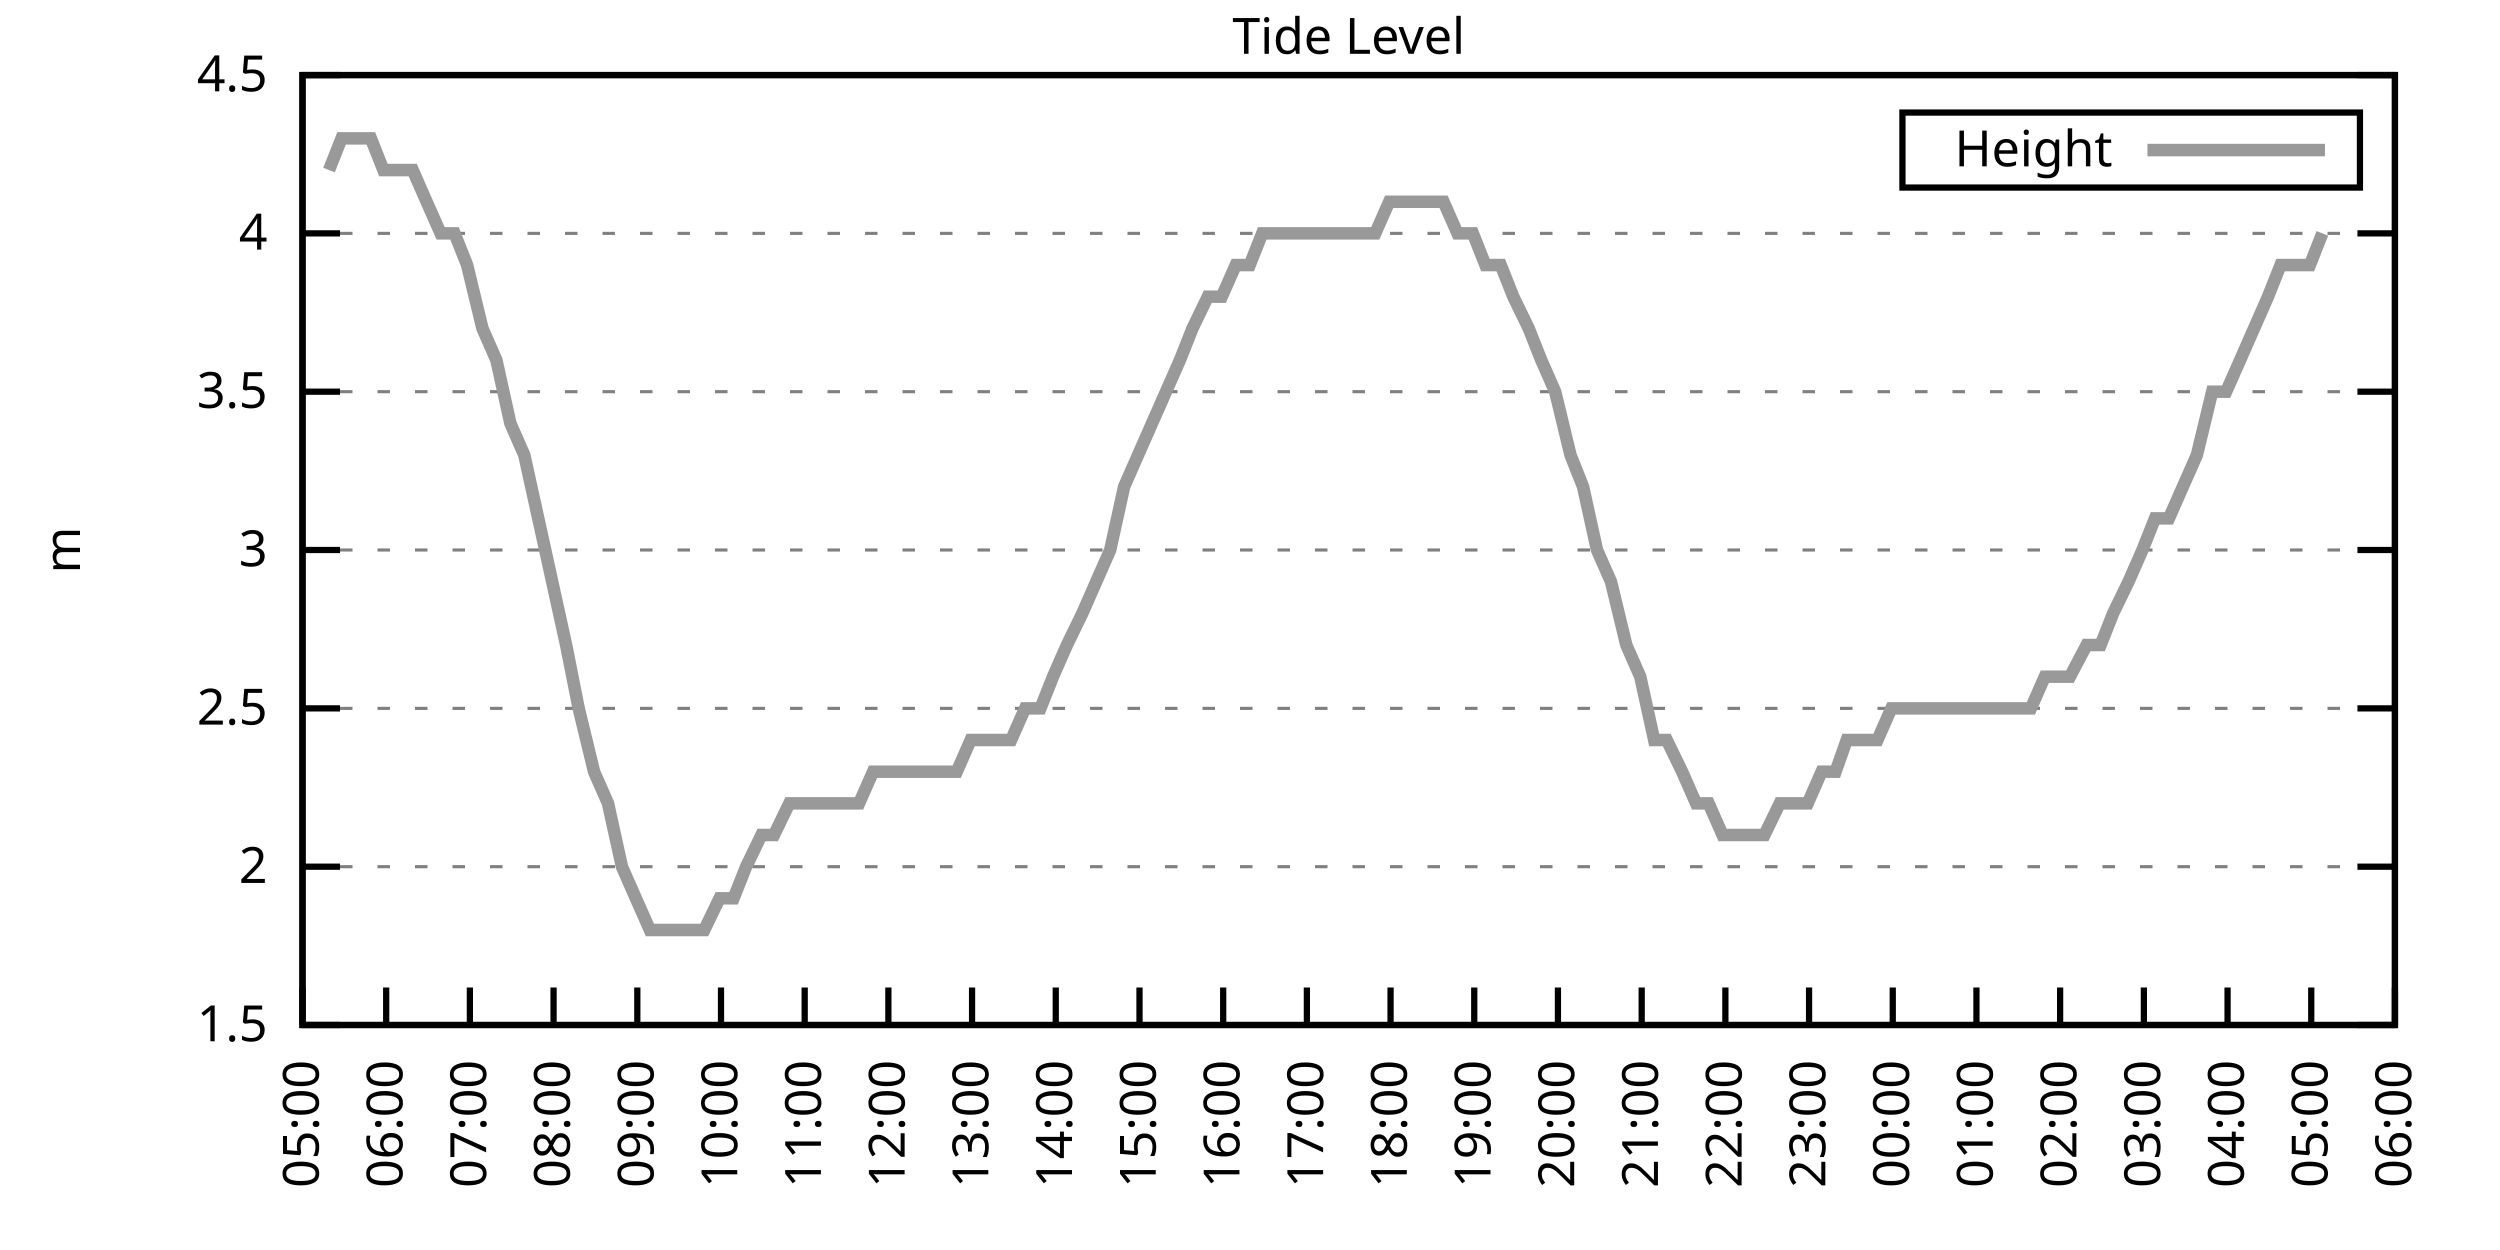
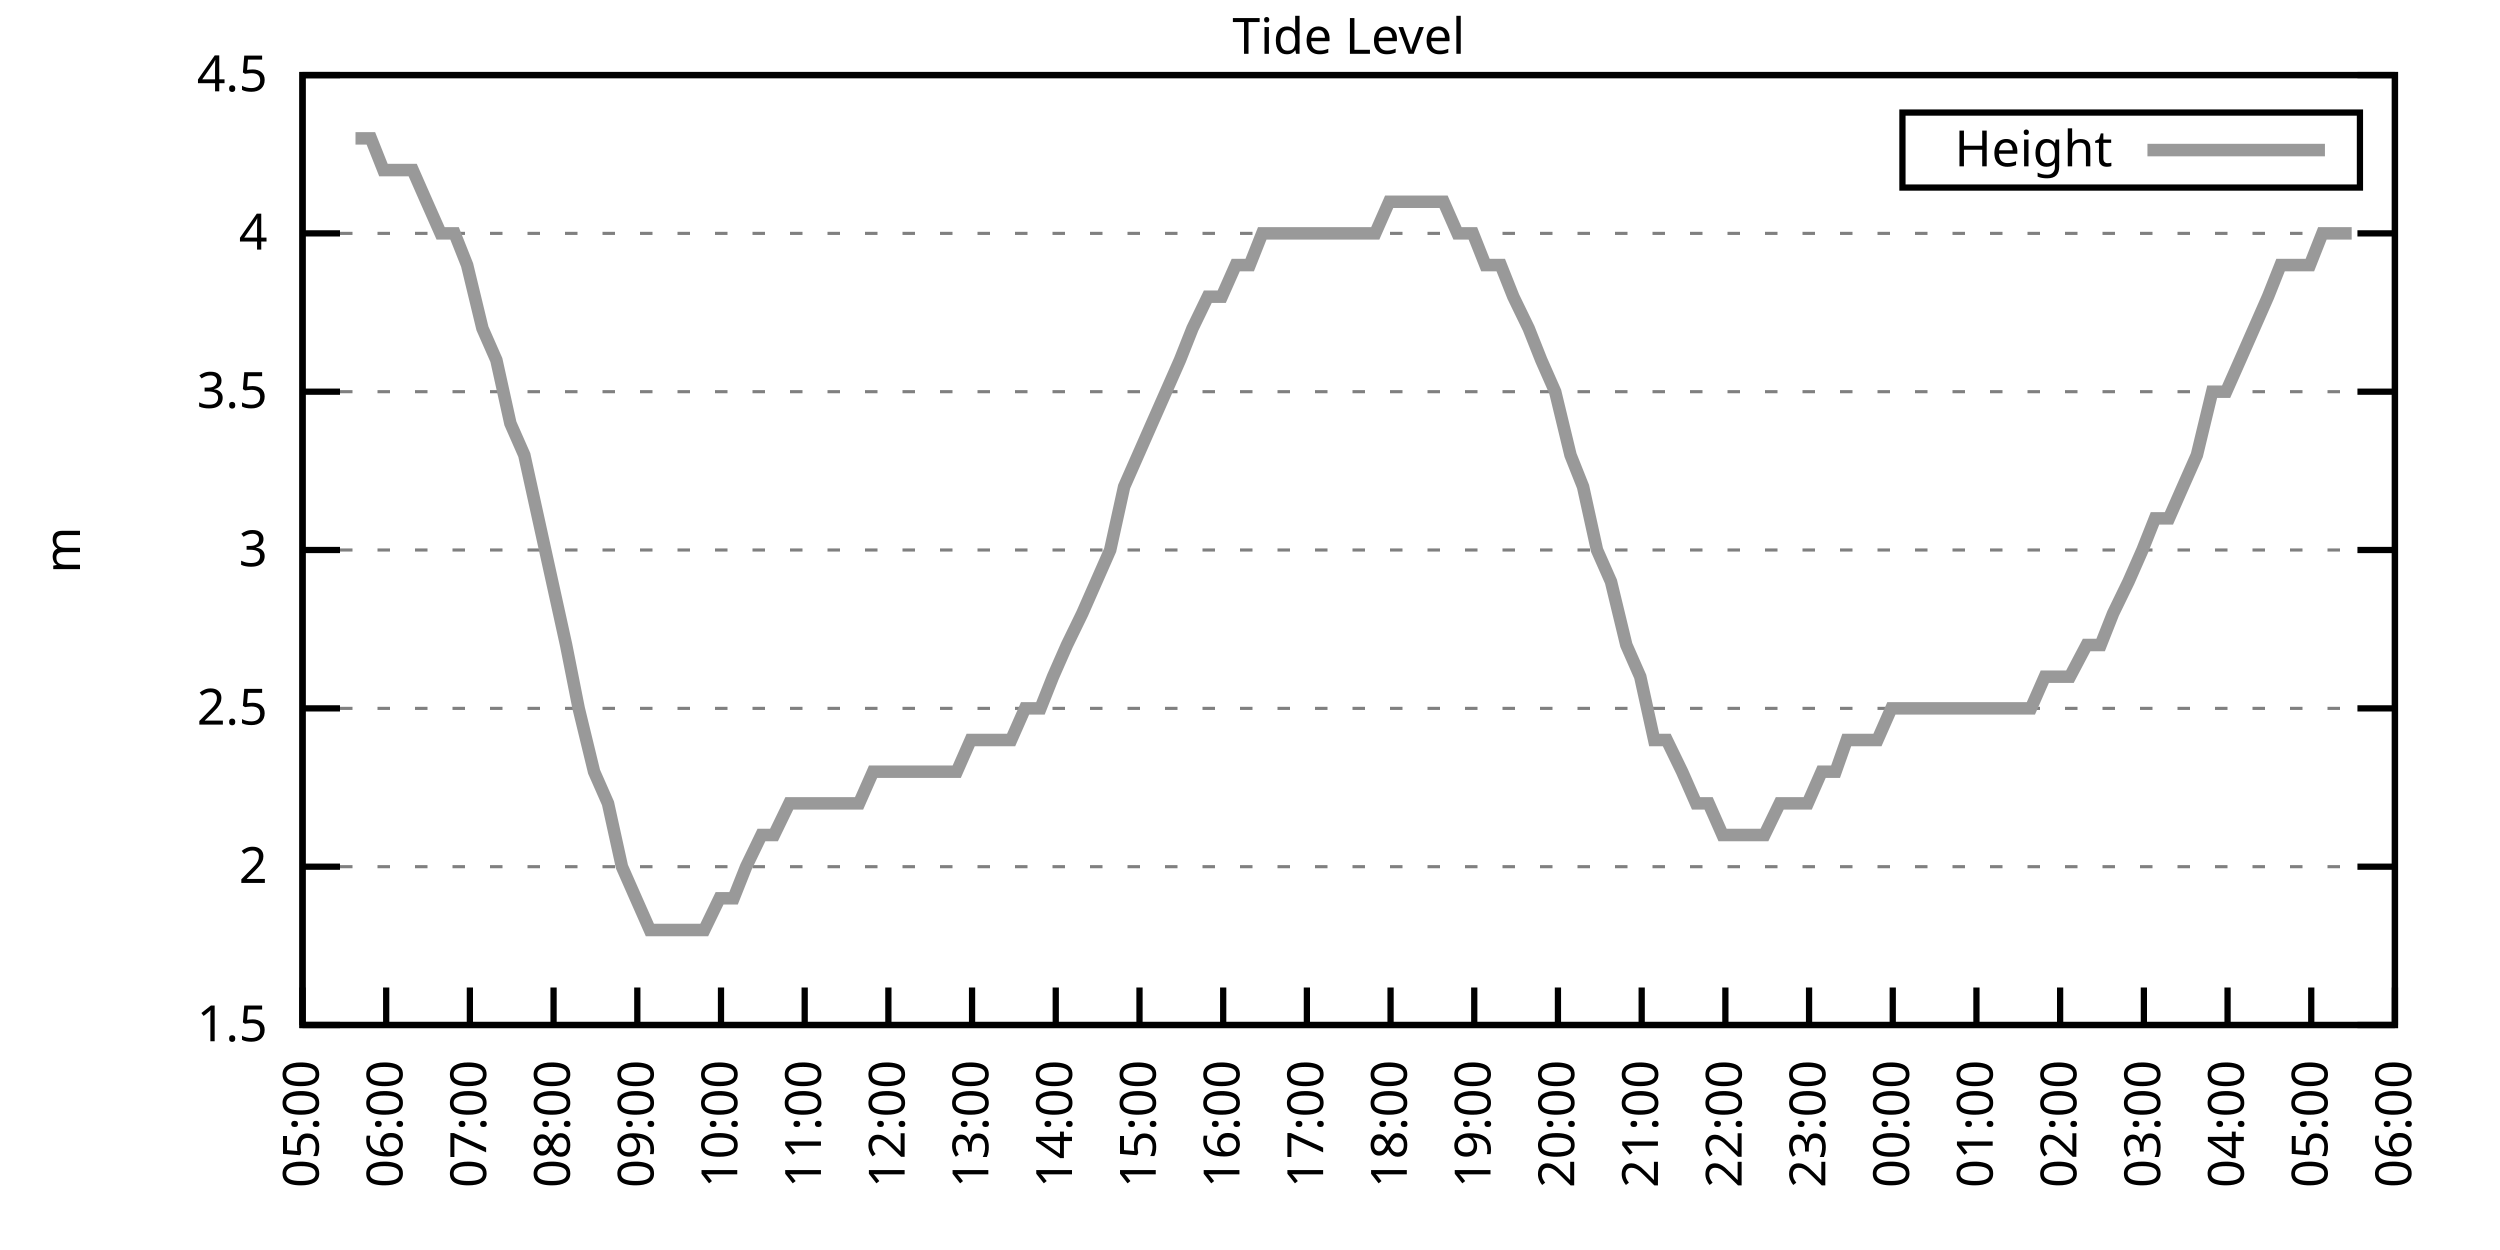
<svg xmlns="http://www.w3.org/2000/svg" xmlns:xlink="http://www.w3.org/1999/xlink" width="400" height="200" viewBox="0 0 400 200">
  <g id="gnuplot_canvas">
    <rect x="0" y="0" width="400" height="200" fill="none" />
    <defs>
      <circle id="gpDot" r="0.5" stroke-width="0.5" stroke="currentColor" />
      <path id="gpPt0" stroke-width="0.333" stroke="currentColor" d="M-1,0 h2 M0,-1 v2" />
      <path id="gpPt1" stroke-width="0.333" stroke="currentColor" d="M-1,-1 L1,1 M1,-1 L-1,1" />
      <path id="gpPt2" stroke-width="0.333" stroke="currentColor" d="M-1,0 L1,0 M0,-1 L0,1 M-1,-1 L1,1 M-1,1 L1,-1" />
      <rect id="gpPt3" stroke-width="0.333" stroke="currentColor" x="-1" y="-1" width="2" height="2" />
      <rect id="gpPt4" stroke-width="0.333" stroke="currentColor" fill="currentColor" x="-1" y="-1" width="2" height="2" />
      <circle id="gpPt5" stroke-width="0.333" stroke="currentColor" cx="0" cy="0" r="1" />
      <use xlink:href="#gpPt5" id="gpPt6" fill="currentColor" stroke="none" />
      <path id="gpPt7" stroke-width="0.333" stroke="currentColor" d="M0,-1.33 L-1.33,0.67 L1.33,0.67 z" />
      <use xlink:href="#gpPt7" id="gpPt8" fill="currentColor" stroke="none" />
      <use xlink:href="#gpPt7" id="gpPt9" stroke="currentColor" transform="rotate(180)" />
      <use xlink:href="#gpPt9" id="gpPt10" fill="currentColor" stroke="none" />
      <use xlink:href="#gpPt3" id="gpPt11" stroke="currentColor" transform="rotate(45)" />
      <use xlink:href="#gpPt11" id="gpPt12" fill="currentColor" stroke="none" />
      <path id="gpPt13" stroke-width="0.333" stroke="currentColor" d="M0,1.330 L1.265,0.411 L0.782,-1.067 L-0.782,-1.076 L-1.265,0.411 z" />
      <use xlink:href="#gpPt13" id="gpPt14" fill="currentColor" stroke="none" />
      <filter id="textbox" filterUnits="objectBoundingBox" x="0" y="0" height="1" width="1">
        <feFlood flood-color="white" flood-opacity="1" result="bgnd" />
        <feComposite in="SourceGraphic" in2="bgnd" operator="atop" />
      </filter>
      <filter id="greybox" filterUnits="objectBoundingBox" x="0" y="0" height="1" width="1">
        <feFlood flood-color="lightgrey" flood-opacity="1" result="grey" />
        <feComposite in="SourceGraphic" in2="grey" operator="atop" />
      </filter>
    </defs>
    <g fill="none" color="white" stroke="currentColor" stroke-width="1.00" stroke-linecap="butt" stroke-linejoin="miter">
</g>
    <g fill="none" color="black" stroke="currentColor" stroke-width="1.00" stroke-linecap="butt" stroke-linejoin="miter">
      <g stroke="none" shape-rendering="crispEdges">
        <polygon fill="rgb(255, 255, 255)" points="48.40,164.00 383.18,164.00 383.18,12.02 48.40,12.02 " />
      </g>
    </g>
    <g fill="none" color="black" stroke="currentColor" stroke-width="1.00" stroke-linecap="butt" stroke-linejoin="miter">
</g>
    <g fill="none" color="black" stroke="black" stroke-width="0.50" stroke-linecap="butt" stroke-linejoin="miter">
</g>
    <g fill="none" color="gray" stroke="currentColor" stroke-width="0.50" stroke-linecap="butt" stroke-linejoin="miter">
      <path stroke="gray" stroke-dasharray="2,4" class="gridline" d="M48.40,164.00 L383.19,164.00  " />
    </g>
    <g fill="none" color="gray" stroke="gray" stroke-width="1.00" stroke-linecap="butt" stroke-linejoin="miter">
</g>
    <g fill="none" color="black" stroke="currentColor" stroke-width="1.00" stroke-linecap="butt" stroke-linejoin="miter">
      <path stroke="black" d="M48.40,164.00 L54.40,164.00 M383.19,164.00 L377.19,164.00  " />
      <g transform="translate(42.80,166.60)" stroke="none" fill="black" font-family="Sans" font-size="8.00" text-anchor="end">
        <text>
          <tspan font-family="Sans"> 1.5</tspan>
        </text>
      </g>
    </g>
    <g fill="none" color="black" stroke="currentColor" stroke-width="1.00" stroke-linecap="butt" stroke-linejoin="miter">
</g>
    <g fill="none" color="black" stroke="black" stroke-width="0.50" stroke-linecap="butt" stroke-linejoin="miter">
</g>
    <g fill="none" color="gray" stroke="currentColor" stroke-width="0.50" stroke-linecap="butt" stroke-linejoin="miter">
      <path stroke="gray" stroke-dasharray="2,4" class="gridline" d="M48.40,138.67 L383.19,138.67  " />
    </g>
    <g fill="none" color="gray" stroke="gray" stroke-width="1.00" stroke-linecap="butt" stroke-linejoin="miter">
</g>
    <g fill="none" color="black" stroke="currentColor" stroke-width="1.00" stroke-linecap="butt" stroke-linejoin="miter">
      <path stroke="black" d="M48.40,138.67 L54.40,138.67 M383.19,138.67 L377.19,138.67  " />
      <g transform="translate(42.80,141.27)" stroke="none" fill="black" font-family="Sans" font-size="8.00" text-anchor="end">
        <text>
          <tspan font-family="Sans"> 2</tspan>
        </text>
      </g>
    </g>
    <g fill="none" color="black" stroke="currentColor" stroke-width="1.00" stroke-linecap="butt" stroke-linejoin="miter">
</g>
    <g fill="none" color="black" stroke="black" stroke-width="0.50" stroke-linecap="butt" stroke-linejoin="miter">
</g>
    <g fill="none" color="gray" stroke="currentColor" stroke-width="0.50" stroke-linecap="butt" stroke-linejoin="miter">
      <path stroke="gray" stroke-dasharray="2,4" class="gridline" d="M48.40,113.34 L383.19,113.34  " />
    </g>
    <g fill="none" color="gray" stroke="gray" stroke-width="1.00" stroke-linecap="butt" stroke-linejoin="miter">
</g>
    <g fill="none" color="black" stroke="currentColor" stroke-width="1.00" stroke-linecap="butt" stroke-linejoin="miter">
      <path stroke="black" d="M48.40,113.34 L54.40,113.34 M383.19,113.34 L377.19,113.34  " />
      <g transform="translate(42.80,115.94)" stroke="none" fill="black" font-family="Sans" font-size="8.00" text-anchor="end">
        <text>
          <tspan font-family="Sans"> 2.5</tspan>
        </text>
      </g>
    </g>
    <g fill="none" color="black" stroke="currentColor" stroke-width="1.00" stroke-linecap="butt" stroke-linejoin="miter">
</g>
    <g fill="none" color="black" stroke="black" stroke-width="0.50" stroke-linecap="butt" stroke-linejoin="miter">
</g>
    <g fill="none" color="gray" stroke="currentColor" stroke-width="0.50" stroke-linecap="butt" stroke-linejoin="miter">
      <path stroke="gray" stroke-dasharray="2,4" class="gridline" d="M48.40,88.00 L383.19,88.00  " />
    </g>
    <g fill="none" color="gray" stroke="gray" stroke-width="1.00" stroke-linecap="butt" stroke-linejoin="miter">
</g>
    <g fill="none" color="black" stroke="currentColor" stroke-width="1.00" stroke-linecap="butt" stroke-linejoin="miter">
      <path stroke="black" d="M48.40,88.00 L54.40,88.00 M383.19,88.00 L377.19,88.00  " />
      <g transform="translate(42.80,90.60)" stroke="none" fill="black" font-family="Sans" font-size="8.00" text-anchor="end">
        <text>
          <tspan font-family="Sans"> 3</tspan>
        </text>
      </g>
    </g>
    <g fill="none" color="black" stroke="currentColor" stroke-width="1.00" stroke-linecap="butt" stroke-linejoin="miter">
</g>
    <g fill="none" color="black" stroke="black" stroke-width="0.50" stroke-linecap="butt" stroke-linejoin="miter">
</g>
    <g fill="none" color="gray" stroke="currentColor" stroke-width="0.50" stroke-linecap="butt" stroke-linejoin="miter">
      <path stroke="gray" stroke-dasharray="2,4" class="gridline" d="M48.40,62.67 L383.19,62.67  " />
    </g>
    <g fill="none" color="gray" stroke="gray" stroke-width="1.00" stroke-linecap="butt" stroke-linejoin="miter">
</g>
    <g fill="none" color="black" stroke="currentColor" stroke-width="1.00" stroke-linecap="butt" stroke-linejoin="miter">
      <path stroke="black" d="M48.40,62.67 L54.40,62.67 M383.19,62.67 L377.19,62.67  " />
      <g transform="translate(42.80,65.27)" stroke="none" fill="black" font-family="Sans" font-size="8.00" text-anchor="end">
        <text>
          <tspan font-family="Sans"> 3.5</tspan>
        </text>
      </g>
    </g>
    <g fill="none" color="black" stroke="currentColor" stroke-width="1.00" stroke-linecap="butt" stroke-linejoin="miter">
</g>
    <g fill="none" color="black" stroke="black" stroke-width="0.50" stroke-linecap="butt" stroke-linejoin="miter">
</g>
    <g fill="none" color="gray" stroke="currentColor" stroke-width="0.50" stroke-linecap="butt" stroke-linejoin="miter">
      <path stroke="gray" stroke-dasharray="2,4" class="gridline" d="M48.40,37.34 L383.19,37.34  " />
    </g>
    <g fill="none" color="gray" stroke="gray" stroke-width="1.00" stroke-linecap="butt" stroke-linejoin="miter">
</g>
    <g fill="none" color="black" stroke="currentColor" stroke-width="1.00" stroke-linecap="butt" stroke-linejoin="miter">
      <path stroke="black" d="M48.40,37.34 L54.40,37.34 M383.19,37.34 L377.19,37.34  " />
      <g transform="translate(42.80,39.94)" stroke="none" fill="black" font-family="Sans" font-size="8.00" text-anchor="end">
        <text>
          <tspan font-family="Sans"> 4</tspan>
        </text>
      </g>
    </g>
    <g fill="none" color="black" stroke="currentColor" stroke-width="1.00" stroke-linecap="butt" stroke-linejoin="miter">
</g>
    <g fill="none" color="black" stroke="black" stroke-width="0.50" stroke-linecap="butt" stroke-linejoin="miter">
</g>
    <g fill="none" color="gray" stroke="currentColor" stroke-width="0.50" stroke-linecap="butt" stroke-linejoin="miter">
      <path stroke="gray" stroke-dasharray="2,4" class="gridline" d="M48.40,12.01 L383.19,12.01  " />
    </g>
    <g fill="none" color="gray" stroke="gray" stroke-width="1.00" stroke-linecap="butt" stroke-linejoin="miter">
</g>
    <g fill="none" color="black" stroke="currentColor" stroke-width="1.00" stroke-linecap="butt" stroke-linejoin="miter">
      <path stroke="black" d="M48.40,12.01 L54.40,12.01 M383.19,12.01 L377.19,12.01  " />
      <g transform="translate(42.80,14.61)" stroke="none" fill="black" font-family="Sans" font-size="8.00" text-anchor="end">
        <text>
          <tspan font-family="Sans"> 4.5</tspan>
        </text>
      </g>
    </g>
    <g fill="none" color="black" stroke="currentColor" stroke-width="1.00" stroke-linecap="butt" stroke-linejoin="miter">
      <path stroke="black" d="M48.40,164.00 L48.40,158.00  " />
      <g transform="translate(51.00,169.60) rotate(270.00)" stroke="none" fill="black" font-family="Sans" font-size="8.00" text-anchor="end">
        <text>
          <tspan font-family="Sans">05:00</tspan>
        </text>
      </g>
    </g>
    <g fill="none" color="black" stroke="currentColor" stroke-width="1.00" stroke-linecap="butt" stroke-linejoin="miter">
      <path stroke="black" d="M61.79,164.00 L61.79,158.00  " />
      <g transform="translate(64.39,169.60) rotate(270.00)" stroke="none" fill="black" font-family="Sans" font-size="8.00" text-anchor="end">
        <text>
          <tspan font-family="Sans">06:00</tspan>
        </text>
      </g>
    </g>
    <g fill="none" color="black" stroke="currentColor" stroke-width="1.00" stroke-linecap="butt" stroke-linejoin="miter">
      <path stroke="black" d="M75.18,164.00 L75.18,158.00  " />
      <g transform="translate(77.78,169.60) rotate(270.00)" stroke="none" fill="black" font-family="Sans" font-size="8.00" text-anchor="end">
        <text>
          <tspan font-family="Sans">07:00</tspan>
        </text>
      </g>
    </g>
    <g fill="none" color="black" stroke="currentColor" stroke-width="1.00" stroke-linecap="butt" stroke-linejoin="miter">
      <path stroke="black" d="M88.57,164.00 L88.57,158.00  " />
      <g transform="translate(91.17,169.60) rotate(270.00)" stroke="none" fill="black" font-family="Sans" font-size="8.00" text-anchor="end">
        <text>
          <tspan font-family="Sans">08:00</tspan>
        </text>
      </g>
    </g>
    <g fill="none" color="black" stroke="currentColor" stroke-width="1.00" stroke-linecap="butt" stroke-linejoin="miter">
      <path stroke="black" d="M101.97,164.00 L101.97,158.00  " />
      <g transform="translate(104.57,169.60) rotate(270.00)" stroke="none" fill="black" font-family="Sans" font-size="8.00" text-anchor="end">
        <text>
          <tspan font-family="Sans">09:00</tspan>
        </text>
      </g>
    </g>
    <g fill="none" color="black" stroke="currentColor" stroke-width="1.00" stroke-linecap="butt" stroke-linejoin="miter">
      <path stroke="black" d="M115.36,164.00 L115.36,158.00  " />
      <g transform="translate(117.96,169.60) rotate(270.00)" stroke="none" fill="black" font-family="Sans" font-size="8.00" text-anchor="end">
        <text>
          <tspan font-family="Sans">10:00</tspan>
        </text>
      </g>
    </g>
    <g fill="none" color="black" stroke="currentColor" stroke-width="1.00" stroke-linecap="butt" stroke-linejoin="miter">
      <path stroke="black" d="M128.75,164.00 L128.75,158.00  " />
      <g transform="translate(131.35,169.60) rotate(270.00)" stroke="none" fill="black" font-family="Sans" font-size="8.00" text-anchor="end">
        <text>
          <tspan font-family="Sans">11:00</tspan>
        </text>
      </g>
    </g>
    <g fill="none" color="black" stroke="currentColor" stroke-width="1.00" stroke-linecap="butt" stroke-linejoin="miter">
      <path stroke="black" d="M142.14,164.00 L142.14,158.00  " />
      <g transform="translate(144.74,169.60) rotate(270.00)" stroke="none" fill="black" font-family="Sans" font-size="8.00" text-anchor="end">
        <text>
          <tspan font-family="Sans">12:00</tspan>
        </text>
      </g>
    </g>
    <g fill="none" color="black" stroke="currentColor" stroke-width="1.00" stroke-linecap="butt" stroke-linejoin="miter">
      <path stroke="black" d="M155.53,164.00 L155.53,158.00  " />
      <g transform="translate(158.13,169.60) rotate(270.00)" stroke="none" fill="black" font-family="Sans" font-size="8.00" text-anchor="end">
        <text>
          <tspan font-family="Sans">13:00</tspan>
        </text>
      </g>
    </g>
    <g fill="none" color="black" stroke="currentColor" stroke-width="1.00" stroke-linecap="butt" stroke-linejoin="miter">
      <path stroke="black" d="M168.92,164.00 L168.92,158.00  " />
      <g transform="translate(171.52,169.60) rotate(270.00)" stroke="none" fill="black" font-family="Sans" font-size="8.00" text-anchor="end">
        <text>
          <tspan font-family="Sans">14:00</tspan>
        </text>
      </g>
    </g>
    <g fill="none" color="black" stroke="currentColor" stroke-width="1.00" stroke-linecap="butt" stroke-linejoin="miter">
      <path stroke="black" d="M182.32,164.00 L182.32,158.00  " />
      <g transform="translate(184.92,169.60) rotate(270.00)" stroke="none" fill="black" font-family="Sans" font-size="8.00" text-anchor="end">
        <text>
          <tspan font-family="Sans">15:00</tspan>
        </text>
      </g>
    </g>
    <g fill="none" color="black" stroke="currentColor" stroke-width="1.00" stroke-linecap="butt" stroke-linejoin="miter">
      <path stroke="black" d="M195.71,164.00 L195.71,158.00  " />
      <g transform="translate(198.31,169.60) rotate(270.00)" stroke="none" fill="black" font-family="Sans" font-size="8.00" text-anchor="end">
        <text>
          <tspan font-family="Sans">16:00</tspan>
        </text>
      </g>
    </g>
    <g fill="none" color="black" stroke="currentColor" stroke-width="1.00" stroke-linecap="butt" stroke-linejoin="miter">
      <path stroke="black" d="M209.10,164.00 L209.10,158.00  " />
      <g transform="translate(211.70,169.60) rotate(270.00)" stroke="none" fill="black" font-family="Sans" font-size="8.00" text-anchor="end">
        <text>
          <tspan font-family="Sans">17:00</tspan>
        </text>
      </g>
    </g>
    <g fill="none" color="black" stroke="currentColor" stroke-width="1.00" stroke-linecap="butt" stroke-linejoin="miter">
      <path stroke="black" d="M222.49,164.00 L222.49,158.00  " />
      <g transform="translate(225.09,169.60) rotate(270.00)" stroke="none" fill="black" font-family="Sans" font-size="8.00" text-anchor="end">
        <text>
          <tspan font-family="Sans">18:00</tspan>
        </text>
      </g>
    </g>
    <g fill="none" color="black" stroke="currentColor" stroke-width="1.00" stroke-linecap="butt" stroke-linejoin="miter">
      <path stroke="black" d="M235.88,164.00 L235.88,158.00  " />
      <g transform="translate(238.48,169.60) rotate(270.00)" stroke="none" fill="black" font-family="Sans" font-size="8.00" text-anchor="end">
        <text>
          <tspan font-family="Sans">19:00</tspan>
        </text>
      </g>
    </g>
    <g fill="none" color="black" stroke="currentColor" stroke-width="1.00" stroke-linecap="butt" stroke-linejoin="miter">
      <path stroke="black" d="M249.27,164.00 L249.27,158.00  " />
      <g transform="translate(251.87,169.60) rotate(270.00)" stroke="none" fill="black" font-family="Sans" font-size="8.00" text-anchor="end">
        <text>
          <tspan font-family="Sans">20:00</tspan>
        </text>
      </g>
    </g>
    <g fill="none" color="black" stroke="currentColor" stroke-width="1.00" stroke-linecap="butt" stroke-linejoin="miter">
      <path stroke="black" d="M262.67,164.00 L262.67,158.00  " />
      <g transform="translate(265.27,169.60) rotate(270.00)" stroke="none" fill="black" font-family="Sans" font-size="8.00" text-anchor="end">
        <text>
          <tspan font-family="Sans">21:00</tspan>
        </text>
      </g>
    </g>
    <g fill="none" color="black" stroke="currentColor" stroke-width="1.00" stroke-linecap="butt" stroke-linejoin="miter">
      <path stroke="black" d="M276.06,164.00 L276.06,158.00  " />
      <g transform="translate(278.66,169.60) rotate(270.00)" stroke="none" fill="black" font-family="Sans" font-size="8.00" text-anchor="end">
        <text>
          <tspan font-family="Sans">22:00</tspan>
        </text>
      </g>
    </g>
    <g fill="none" color="black" stroke="currentColor" stroke-width="1.00" stroke-linecap="butt" stroke-linejoin="miter">
      <path stroke="black" d="M289.45,164.00 L289.45,158.00  " />
      <g transform="translate(292.05,169.60) rotate(270.00)" stroke="none" fill="black" font-family="Sans" font-size="8.00" text-anchor="end">
        <text>
          <tspan font-family="Sans">23:00</tspan>
        </text>
      </g>
    </g>
    <g fill="none" color="black" stroke="currentColor" stroke-width="1.00" stroke-linecap="butt" stroke-linejoin="miter">
      <path stroke="black" d="M302.84,164.00 L302.84,158.00  " />
      <g transform="translate(305.44,169.60) rotate(270.00)" stroke="none" fill="black" font-family="Sans" font-size="8.00" text-anchor="end">
        <text>
          <tspan font-family="Sans">00:00</tspan>
        </text>
      </g>
    </g>
    <g fill="none" color="black" stroke="currentColor" stroke-width="1.00" stroke-linecap="butt" stroke-linejoin="miter">
      <path stroke="black" d="M316.23,164.00 L316.23,158.00  " />
      <g transform="translate(318.83,169.60) rotate(270.00)" stroke="none" fill="black" font-family="Sans" font-size="8.00" text-anchor="end">
        <text>
          <tspan font-family="Sans">01:00</tspan>
        </text>
      </g>
    </g>
    <g fill="none" color="black" stroke="currentColor" stroke-width="1.00" stroke-linecap="butt" stroke-linejoin="miter">
      <path stroke="black" d="M329.62,164.00 L329.62,158.00  " />
      <g transform="translate(332.22,169.60) rotate(270.00)" stroke="none" fill="black" font-family="Sans" font-size="8.00" text-anchor="end">
        <text>
          <tspan font-family="Sans">02:00</tspan>
        </text>
      </g>
    </g>
    <g fill="none" color="black" stroke="currentColor" stroke-width="1.00" stroke-linecap="butt" stroke-linejoin="miter">
      <path stroke="black" d="M343.02,164.00 L343.02,158.00  " />
      <g transform="translate(345.62,169.60) rotate(270.00)" stroke="none" fill="black" font-family="Sans" font-size="8.00" text-anchor="end">
        <text>
          <tspan font-family="Sans">03:00</tspan>
        </text>
      </g>
    </g>
    <g fill="none" color="black" stroke="currentColor" stroke-width="1.00" stroke-linecap="butt" stroke-linejoin="miter">
      <path stroke="black" d="M356.41,164.00 L356.41,158.00  " />
      <g transform="translate(359.01,169.60) rotate(270.00)" stroke="none" fill="black" font-family="Sans" font-size="8.00" text-anchor="end">
        <text>
          <tspan font-family="Sans">04:00</tspan>
        </text>
      </g>
    </g>
    <g fill="none" color="black" stroke="currentColor" stroke-width="1.00" stroke-linecap="butt" stroke-linejoin="miter">
      <path stroke="black" d="M369.80,164.00 L369.80,158.00  " />
      <g transform="translate(372.40,169.60) rotate(270.00)" stroke="none" fill="black" font-family="Sans" font-size="8.00" text-anchor="end">
        <text>
          <tspan font-family="Sans">05:00</tspan>
        </text>
      </g>
    </g>
    <g fill="none" color="black" stroke="currentColor" stroke-width="1.00" stroke-linecap="butt" stroke-linejoin="miter">
      <path stroke="black" d="M383.19,164.00 L383.19,158.00  " />
      <g transform="translate(385.79,169.60) rotate(270.00)" stroke="none" fill="black" font-family="Sans" font-size="8.00" text-anchor="end">
        <text>
          <tspan font-family="Sans">06:00</tspan>
        </text>
      </g>
    </g>
    <g fill="none" color="black" stroke="currentColor" stroke-width="1.00" stroke-linecap="butt" stroke-linejoin="miter">
</g>
    <g fill="none" color="black" stroke="currentColor" stroke-width="1.00" stroke-linecap="butt" stroke-linejoin="miter">
      <path stroke="black" d="M48.40,12.01 L48.40,164.00 L383.19,164.00 L383.19,12.01 L48.40,12.01 Z  " />
    </g>
    <g fill="none" color="black" stroke="currentColor" stroke-width="1.00" stroke-linecap="butt" stroke-linejoin="miter">
</g>
    <g fill="none" color="black" stroke="currentColor" stroke-width="1.00" stroke-linecap="butt" stroke-linejoin="miter">
      <path stroke="black" d="M304.39,30.01 L304.39,18.01 L377.59,18.01 L377.59,30.01 L304.39,30.01 Z  " />
    </g>
    <g id="Tide_level_plot_1">
      <g fill="none" color="white" stroke="black" stroke-width="2.00" stroke-linecap="butt" stroke-linejoin="miter">
</g>
      <g fill="none" color="black" stroke="currentColor" stroke-width="2.00" stroke-linecap="butt" stroke-linejoin="miter">
        <g transform="translate(337.99,26.61)" stroke="none" fill="black" font-family="Sans" font-size="8.00" text-anchor="end">
          <text>
            <tspan font-family="Sans">Height</tspan>
          </text>
        </g>
      </g>
      <g fill="none" color="black" stroke="currentColor" stroke-width="2.00" stroke-linecap="butt" stroke-linejoin="miter">
-         <path stroke="rgb(153, 153, 153)" d="M343.59,24.01 L371.99,24.01 M52.64,27.21 L54.65,22.14 L56.88,22.14 L59.34,22.14 L61.35,27.21 L63.80,27.21   L66.03,27.21 L68.26,32.28 L70.50,37.34 L72.73,37.34 L74.74,42.41 L77.19,52.54 L79.42,57.61 L81.66,67.74   L83.89,72.81 L86.12,82.94 L88.35,93.07 L90.58,103.20 L92.59,113.34 L95.05,123.47 L97.28,128.54 L99.51,138.67   L101.74,143.73 L103.98,148.80 L106.21,148.80 L108.22,148.80 L110.67,148.80 L112.68,148.80 L115.13,143.73 L117.37,143.73   L119.38,138.67 L121.83,133.60 L123.84,133.60 L126.29,128.54 L128.53,128.54 L130.76,128.54 L132.99,128.54 L135.22,128.54   L137.45,128.54 L139.69,123.47 L141.92,123.47 L143.93,123.47 L146.38,123.47 L148.61,123.47 L150.62,123.47 L153.08,123.47   L155.31,118.40 L157.54,118.40 L159.77,118.40 L161.78,118.40 L164.01,113.34 L166.47,113.34 L168.48,108.27 L170.71,103.20   L173.17,98.14 L175.40,93.07 L177.63,88.00 L179.86,77.87 L182.09,72.81 L184.32,67.74 L186.56,62.67 L188.79,57.61   L190.80,52.54 L193.25,47.47 L195.48,47.47 L197.72,42.41 L199.95,42.41 L201.96,37.34 L204.41,37.34 L206.42,37.34   L208.88,37.34 L211.11,37.34 L213.34,37.34 L215.35,37.34 L217.80,37.34 L220.04,37.34 L222.27,32.28 L224.28,32.28   L226.51,32.28 L228.96,32.28 L230.97,32.28 L233.20,37.34 L235.66,37.34 L237.67,42.41 L240.12,42.41 L242.13,47.47   L244.59,52.54 L246.60,57.61 L248.83,62.67 L251.28,72.81 L253.29,77.87 L255.52,88.00 L257.76,93.07 L260.21,103.20   L262.44,108.27 L264.67,118.40 L266.68,118.40 L269.14,123.47 L271.37,128.54 L273.38,128.54 L275.61,133.60 L278.07,133.60   L280.30,133.60 L282.31,133.60 L284.76,128.54 L286.99,128.54 L289.23,128.54 L291.46,123.47 L293.69,123.47 L295.48,118.40   L298.15,118.40 L300.39,118.40 L302.62,113.34 L304.85,113.34 L307.08,113.34 L309.31,113.34 L311.32,113.34 L313.78,113.34   L316.01,113.34 L317.79,113.34 L320.47,113.34 L322.70,113.34 L324.94,113.34 L327.17,108.27 L329.40,108.27 L331.19,108.27   L333.86,103.20 L336.10,103.20 L338.10,98.14 L340.56,93.07 L342.79,88.00 L344.80,82.94 L347.03,82.94 L349.26,77.87   L351.50,72.81 L353.95,62.67 L356.18,62.67 L358.42,57.61 L360.65,52.54 L362.88,47.47 L364.89,42.41 L367.34,42.41   L369.58,42.41 L371.58,37.34  " />
+         <path stroke="rgb(153, 153, 153)" d="M343.59,24.01 L371.99,24.01 M56.88,22.14 L59.34,22.14 L61.35,27.21 L63.80,27.21 L66.03,27.21 L68.26,32.28   L70.50,37.34 L72.73,37.34 L74.74,42.41 L77.19,52.54 L79.42,57.61 L81.66,67.74 L83.89,72.81 L86.12,82.94   L88.35,93.07 L90.58,103.20 L92.59,113.34 L95.05,123.47 L97.28,128.54 L99.51,138.67 L101.74,143.73 L103.98,148.80   L106.21,148.80 L108.22,148.80 L110.67,148.80 L112.68,148.80 L115.13,143.73 L117.37,143.73 L119.38,138.67 L121.83,133.60   L123.84,133.60 L126.29,128.54 L128.53,128.54 L130.76,128.54 L132.99,128.54 L135.22,128.54 L137.45,128.54 L139.69,123.47   L141.92,123.47 L143.93,123.47 L146.38,123.47 L148.61,123.47 L150.62,123.47 L153.08,123.47 L155.31,118.40 L157.54,118.40   L159.77,118.40 L161.78,118.40 L164.01,113.34 L166.47,113.34 L168.48,108.27 L170.71,103.20 L173.17,98.14 L175.40,93.07   L177.63,88.00 L179.86,77.87 L182.09,72.81 L184.32,67.74 L186.56,62.67 L188.79,57.61 L190.80,52.54 L193.25,47.47   L195.48,47.47 L197.72,42.41 L199.95,42.41 L201.96,37.34 L204.41,37.34 L206.42,37.34 L208.88,37.34 L211.11,37.34   L213.34,37.34 L215.35,37.34 L217.80,37.34 L220.04,37.34 L222.27,32.28 L224.28,32.28 L226.51,32.28 L228.96,32.28   L230.97,32.28 L233.20,37.34 L235.66,37.34 L237.67,42.41 L240.12,42.41 L242.13,47.47 L244.59,52.54 L246.60,57.61   L248.83,62.67 L251.28,72.81 L253.29,77.87 L255.52,88.00 L257.76,93.07 L260.21,103.20 L262.44,108.27 L264.67,118.40   L266.68,118.40 L269.14,123.47 L271.37,128.54 L273.38,128.54 L275.61,133.60 L278.07,133.60 L280.30,133.60 L282.31,133.60   L284.76,128.54 L286.99,128.54 L289.23,128.54 L291.46,123.47 L293.69,123.47 L295.48,118.40 L298.15,118.40 L300.39,118.40   L302.62,113.34 L304.85,113.34 L307.08,113.34 L309.31,113.34 L311.32,113.34 L313.78,113.34 L316.01,113.34 L317.79,113.34   L320.47,113.34 L322.70,113.34 L324.94,113.34 L327.17,108.27 L329.40,108.27 L331.19,108.27 L333.86,103.20 L336.10,103.20   L338.10,98.14 L340.56,93.07 L342.79,88.00 L344.80,82.94 L347.03,82.94 L349.26,77.87 L351.50,72.81 L353.95,62.67   L356.18,62.67 L358.42,57.61 L360.65,52.54 L362.88,47.47 L364.89,42.41 L367.34,42.41 L369.58,42.41 L371.58,37.34   L374.04,37.34 L376.27,37.34  " />
      </g>
    </g>
    <g fill="none" color="black" stroke="currentColor" stroke-width="2.00" stroke-linecap="butt" stroke-linejoin="miter">
</g>
    <g fill="none" color="black" stroke="black" stroke-width="1.00" stroke-linecap="butt" stroke-linejoin="miter">
</g>
    <g fill="none" color="black" stroke="currentColor" stroke-width="1.00" stroke-linecap="butt" stroke-linejoin="miter">
      <path stroke="black" d="M48.40,12.01 L48.40,164.00 L383.19,164.00 L383.19,12.01 L48.40,12.01 Z  " />
      <g transform="translate(12.80,88.01) rotate(270.00)" stroke="none" fill="black" font-family="Sans" font-size="8.00" text-anchor="middle">
        <text>
          <tspan font-family="Sans">m</tspan>
        </text>
      </g>
    </g>
    <g fill="none" color="black" stroke="currentColor" stroke-width="1.00" stroke-linecap="butt" stroke-linejoin="miter">
</g>
    <g fill="none" color="black" stroke="currentColor" stroke-width="1.00" stroke-linecap="butt" stroke-linejoin="miter">
      <g transform="translate(215.79,8.61)" stroke="none" fill="black" font-family="Sans" font-size="8.00" text-anchor="middle">
        <text>
          <tspan font-family="Sans">Tide Level</tspan>
        </text>
      </g>
    </g>
    <g fill="none" color="black" stroke="currentColor" stroke-width="1.00" stroke-linecap="butt" stroke-linejoin="miter">
</g>
  </g>
</svg>
